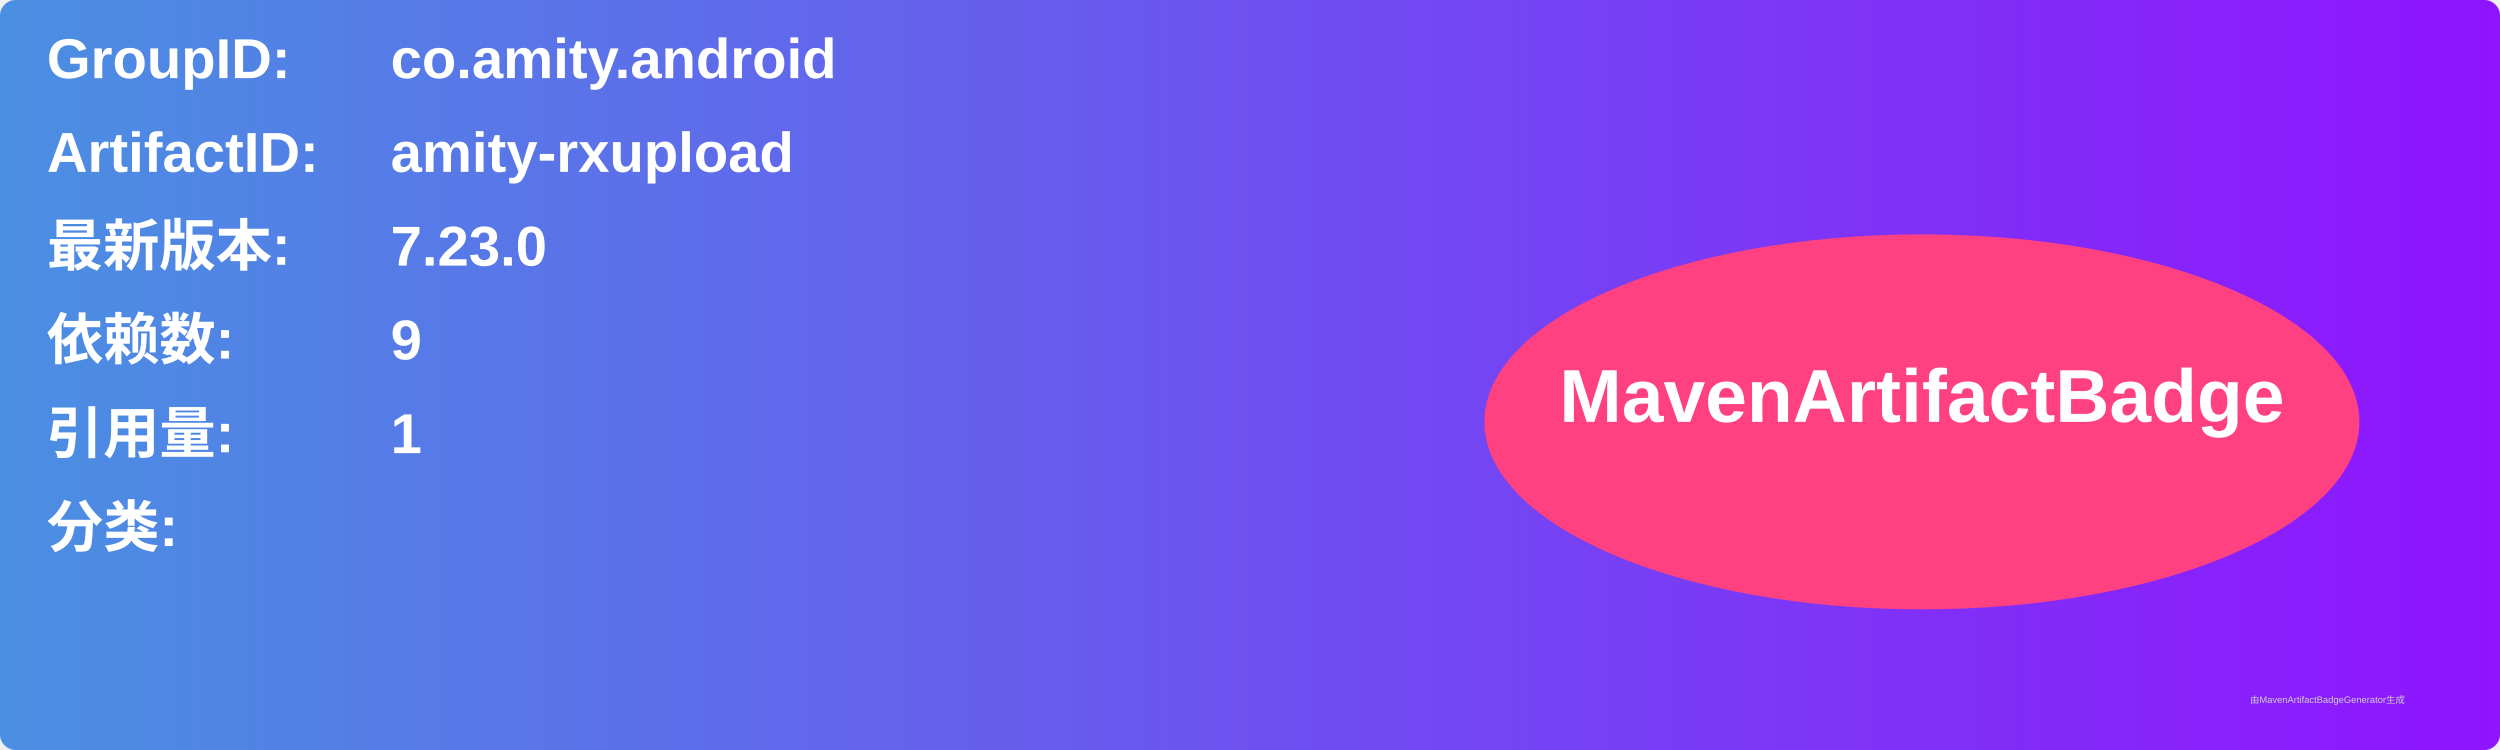
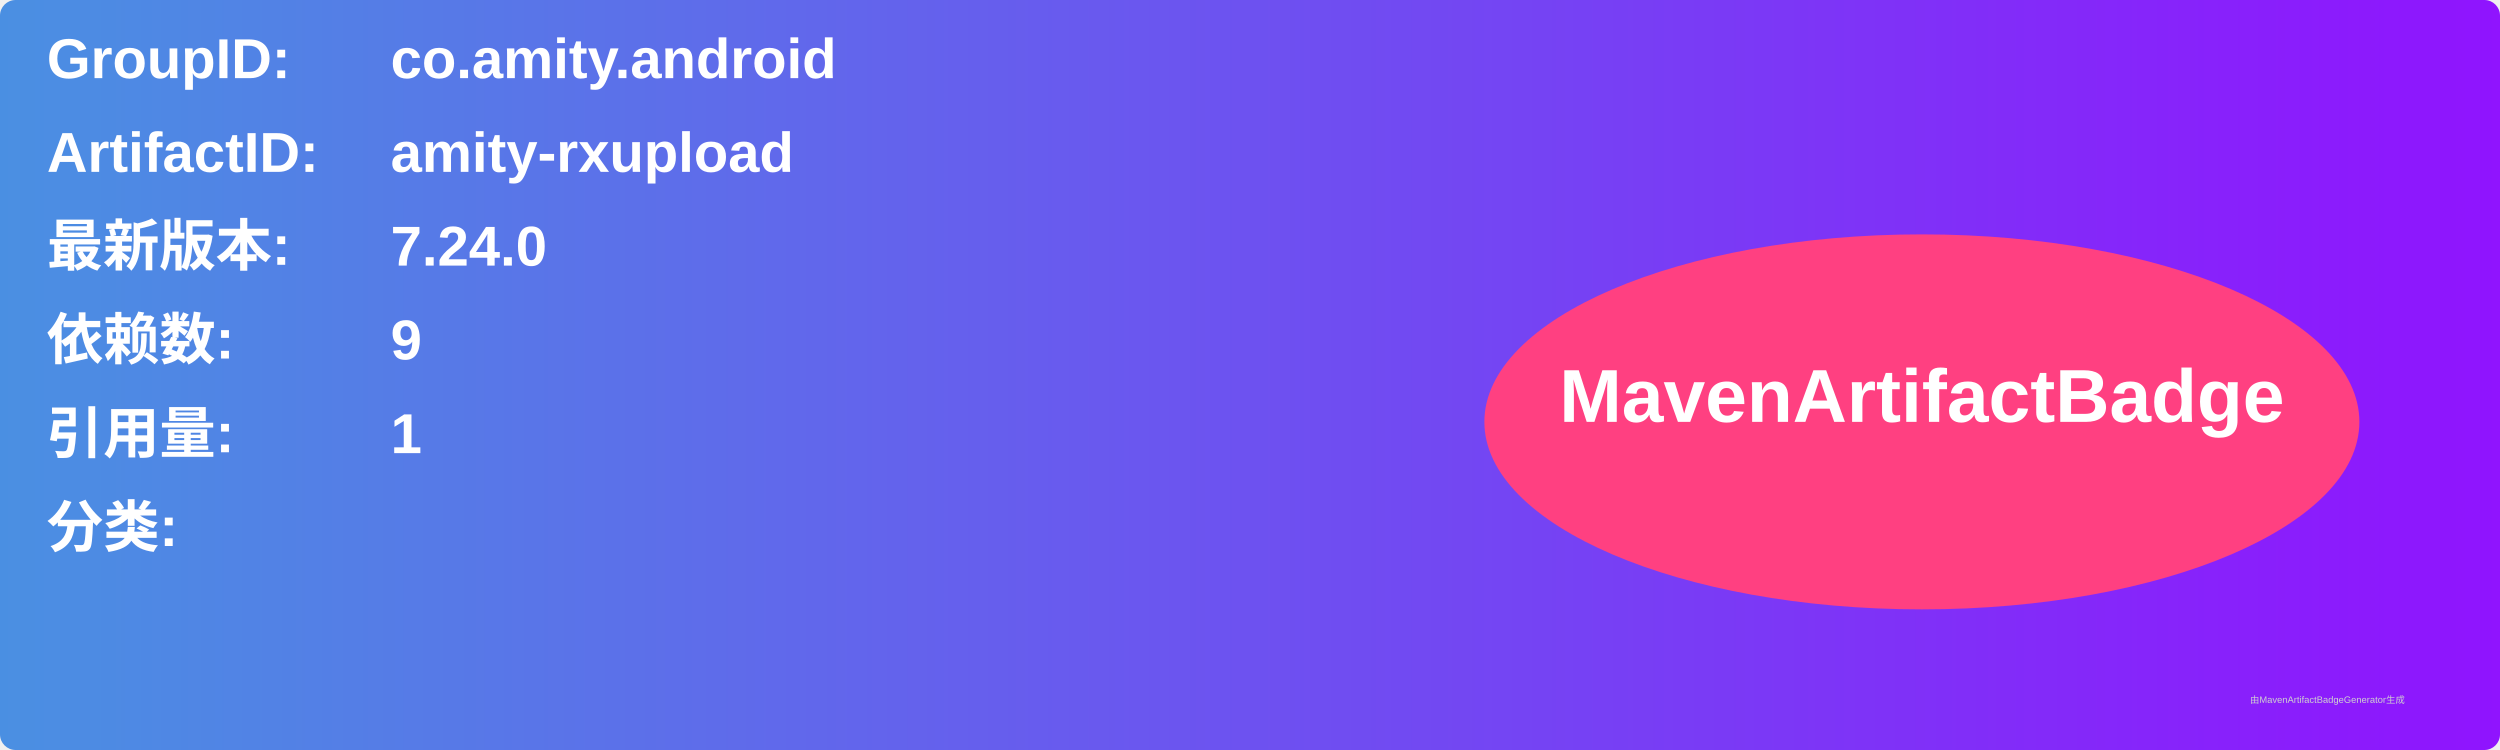
<svg xmlns="http://www.w3.org/2000/svg" width="800" height="240" viewBox="0 0 800 240">
  <linearGradient id="grad" x1="0%" y1="0%" x2="100%" y2="0%">
    <stop offset="0%" stop-color="#4a90e2" />
    <stop offset="100%" stop-color="#9013fe" />
  </linearGradient>
  <rect width="100%" height="100%" rx="5" ry="5" fill="url(#grad)" />
  <g transform="translate(15, 15)">
    <text x="0" y="10" font-family="Arial" font-size="18" fill="white" font-weight="bold" width="260">GroupID:</text>
    <text x="110" y="10" font-family="Arial" font-size="18" fill="white" font-weight="bold" width="460">co.amity.android</text>
    <text x="0" y="40" font-family="Arial" font-size="18" fill="white" font-weight="bold" width="260">ArtifactID:</text>
    <text x="110" y="40" font-family="Arial" font-size="18" fill="white" font-weight="bold" width="460">amity-rxupload</text>
    <text x="0" y="70" font-family="Arial" font-size="18" fill="white" font-weight="bold">最新版本:</text>
    <text x="110" y="70" font-family="Arial" font-size="18" fill="white" font-weight="bold">
-       <tspan font-weight="bold">7.23.0</tspan>
+       <tspan font-weight="bold">7.24.0</tspan>
    </text>
    <text x="0" y="100" font-family="Arial" font-size="18" fill="white" font-weight="bold">依赖数: </text>
    <text x="110" y="100" font-family="Arial" font-size="18" fill="white">
      <tspan font-weight="bold">9</tspan>
    </text>
    <text x="0" y="130" font-family="Arial" font-size="18" fill="white" font-weight="bold">引用量: </text>
    <text x="110" y="130" font-family="Arial" font-size="18" fill="white">
      <tspan font-weight="bold">1</tspan>
    </text>
    <text x="0" y="160" font-family="Arial" font-size="18" fill="white" font-weight="bold">分类:</text>
    <text x="10" y="190" font-family="Arial" font-size="10" fill="white">
      <tspan font-weight="bold" />
    </text>
    <ellipse cx="600" cy="120" rx="140" ry="60" fill="#ff4081" />
    <text x="600" y="120" text-anchor="middle" font-family="Arial" font-size="24" fill="white" font-weight="bold">MavenArtifactBadge</text>
  </g>
  <text x="720" y="225" font-family="Arial" font-size="3" fill="#d0d0d0">由MavenArtifactBadgeGenerator生成</text>
</svg>
